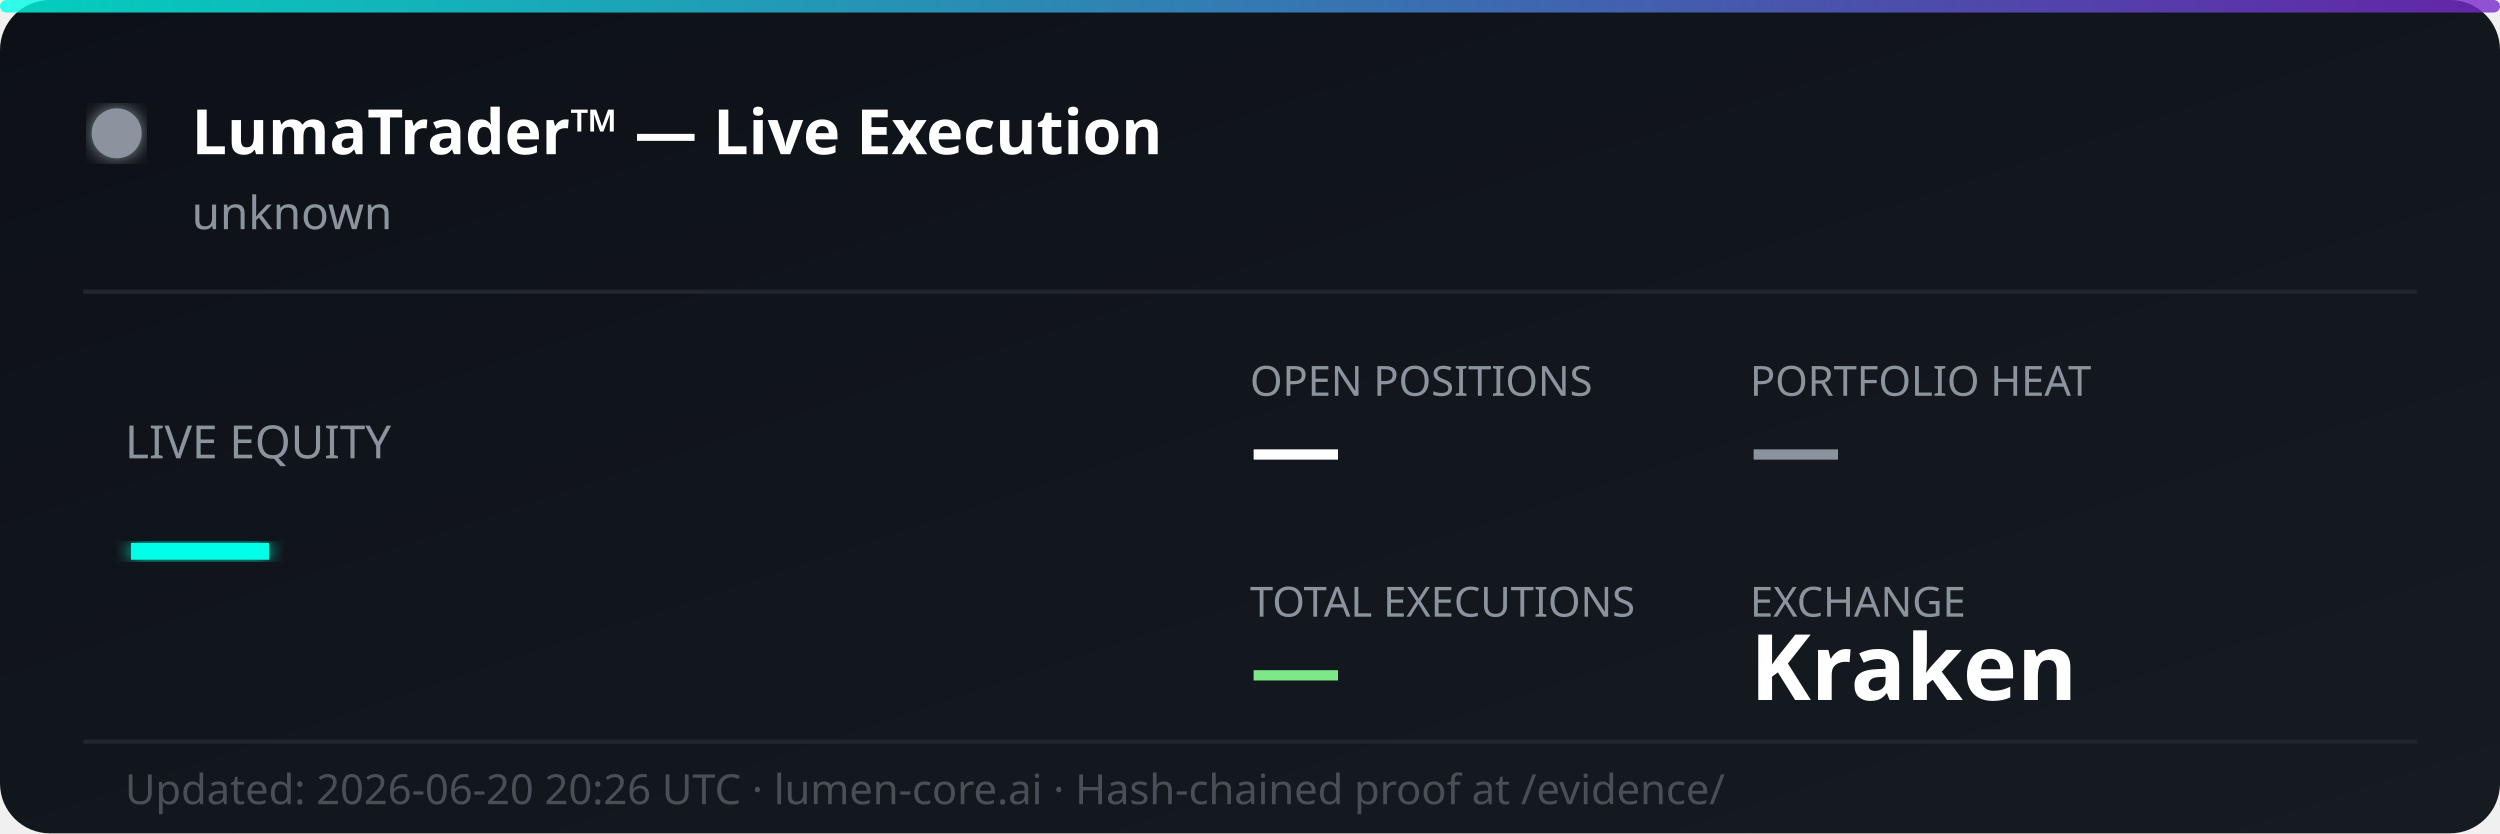
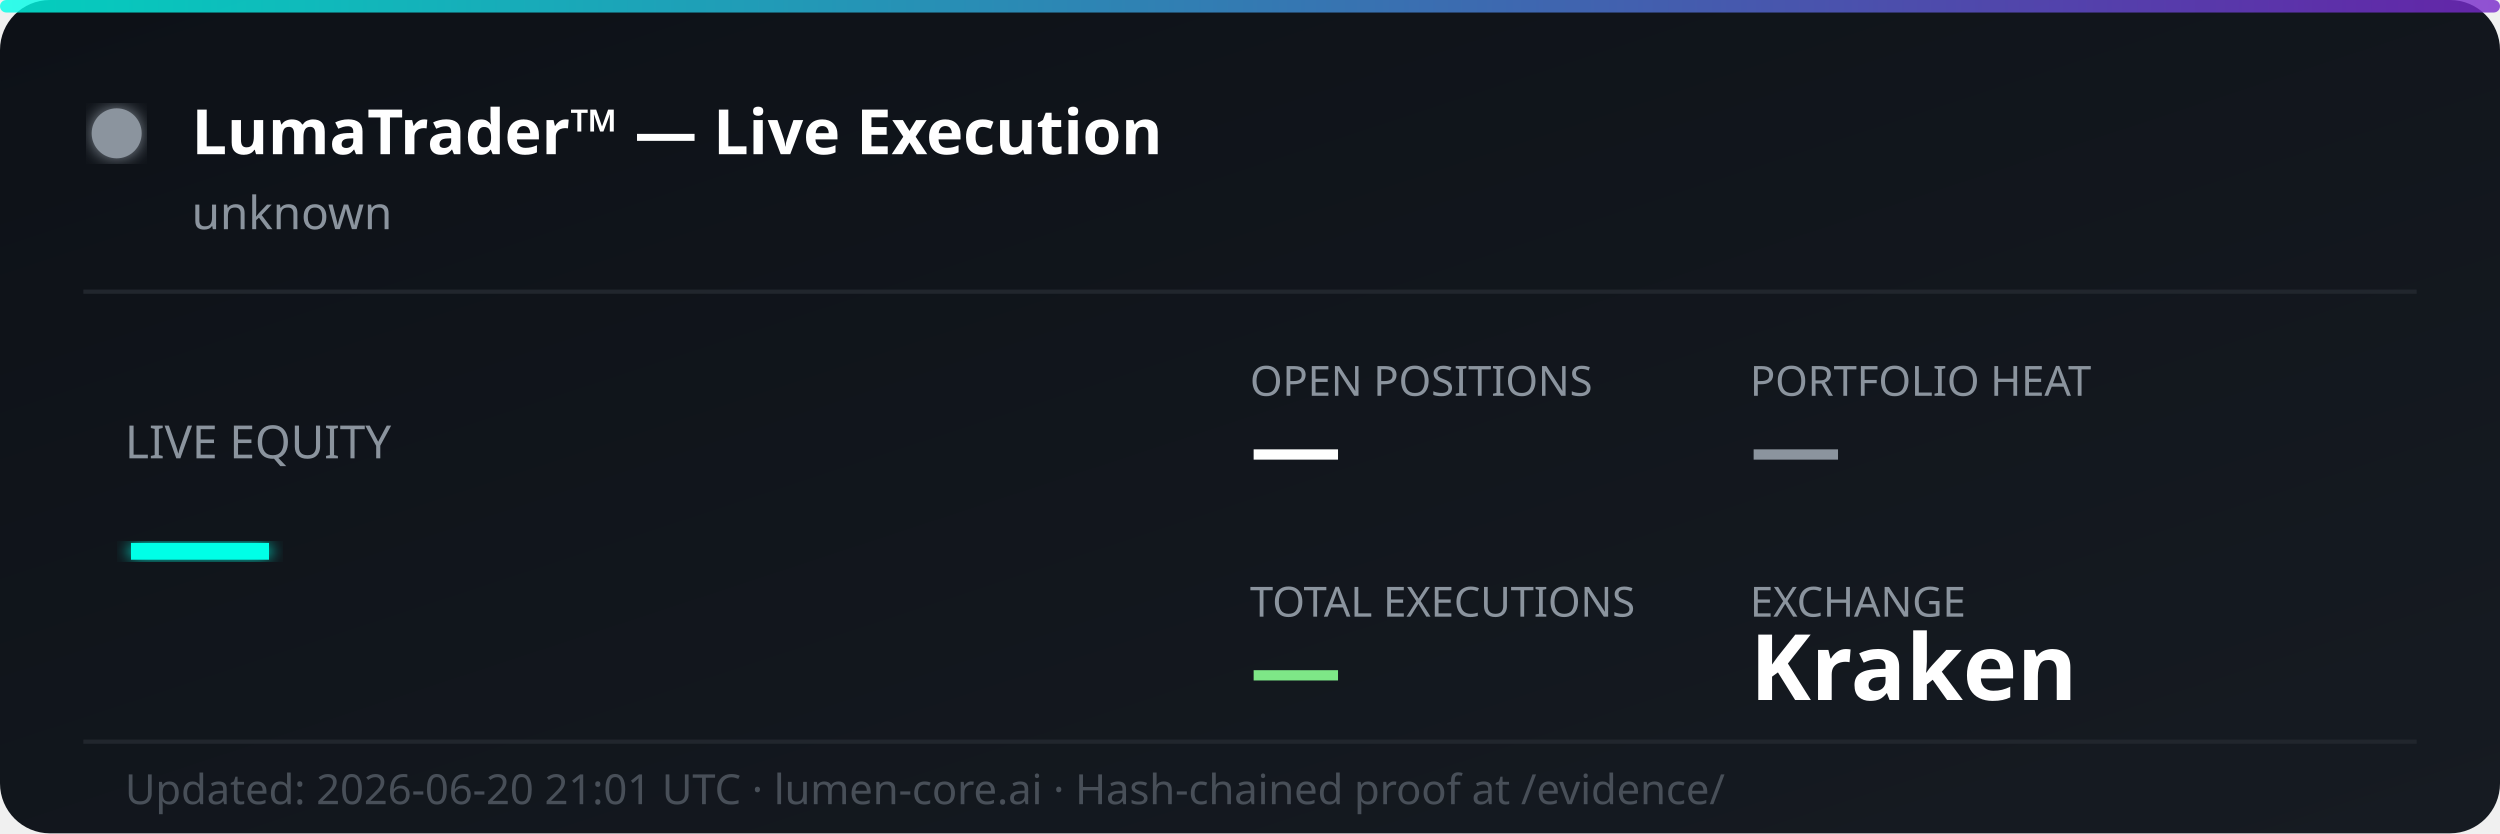
<svg xmlns="http://www.w3.org/2000/svg" width="600" height="200" viewBox="0 0 600 200" fill="none">
  <defs>
    <linearGradient id="bg" x1="0%" y1="0%" x2="100%" y2="100%">
      <stop offset="0%" style="stop-color:#0d1117;stop-opacity:1" />
      <stop offset="100%" style="stop-color:#161b22;stop-opacity:1" />
    </linearGradient>
    <linearGradient id="accent" x1="0%" y1="0%" x2="100%" y2="0%">
      <stop offset="0%" style="stop-color:#00ffe7;stop-opacity:0.8" />
      <stop offset="100%" style="stop-color:#7928ca;stop-opacity:0.8" />
    </linearGradient>
    <filter id="glow">
      <feGaussianBlur stdDeviation="2" result="coloredBlur" />
      <feMerge>
        <feMergeNode in="coloredBlur" />
        <feMergeNode in="SourceGraphic" />
      </feMerge>
    </filter>
  </defs>
  <rect width="600" height="200" rx="12" fill="url(#bg)" />
  <rect width="600" height="3" rx="1.5" fill="url(#accent)" />
  <circle cx="28" cy="32" r="6" fill="#8b949e" filter="url(#glow)">
    <animate attributeName="opacity" values="1;0.3;1" dur="2s" repeatCount="indefinite" />
  </circle>
  <text x="46" y="37" font-family="'Segoe UI', system-ui, sans-serif" font-size="15" font-weight="700" fill="#ffffff">LumaTrader™ — Live Execution</text>
  <text x="46" y="55" font-family="'Segoe UI', system-ui, sans-serif" font-size="11" fill="#8b949e">unknown</text>
  <line x1="20" y1="70" x2="580" y2="70" stroke="#21262d" stroke-width="1" />
  <text x="30" y="110" font-family="'Segoe UI', system-ui, sans-serif" font-size="11" fill="#8b949e">LIVE EQUITY</text>
  <text x="30" y="142" font-family="'Segoe UI', system-ui, sans-serif" font-size="36" font-weight="800" fill="#00ffe7" filter="url(#glow)">—</text>
  <text x="300" y="95" font-family="'Segoe UI', system-ui, sans-serif" font-size="10" fill="#8b949e">OPEN POSITIONS</text>
  <text x="300" y="115" font-family="'Segoe UI', system-ui, sans-serif" font-size="22" font-weight="700" fill="#ffffff">—</text>
  <text x="420" y="95" font-family="'Segoe UI', system-ui, sans-serif" font-size="10" fill="#8b949e">PORTFOLIO HEAT</text>
  <text x="420" y="115" font-family="'Segoe UI', system-ui, sans-serif" font-size="22" font-weight="700" fill="#8b949e">—</text>
  <text x="300" y="148" font-family="'Segoe UI', system-ui, sans-serif" font-size="10" fill="#8b949e">TOTAL EXECUTIONS</text>
  <text x="300" y="168" font-family="'Segoe UI', system-ui, sans-serif" font-size="22" font-weight="700" fill="#7ee787">—</text>
  <text x="420" y="148" font-family="'Segoe UI', system-ui, sans-serif" font-size="10" fill="#8b949e">EXCHANGE</text>
  <text x="420" y="168" font-family="'Segoe UI', system-ui, sans-serif" font-size="22" font-weight="700" fill="#ffffff">Kraken</text>
  <line x1="20" y1="178" x2="580" y2="178" stroke="#21262d" stroke-width="1" />
-   <text x="30" y="193" font-family="'Segoe UI', system-ui, sans-serif" font-size="10" fill="#484f58">Updated: 2026-06-20 20:26 UTC · lumen-core.ai · Hash-chained proof at /evidence/</text>
+   <text x="30" y="193" font-family="'Segoe UI', system-ui, sans-serif" font-size="10" fill="#484f58">Updated: 2026-06-20 21:01 UTC · lumen-core.ai · Hash-chained proof at /evidence/</text>
</svg>
